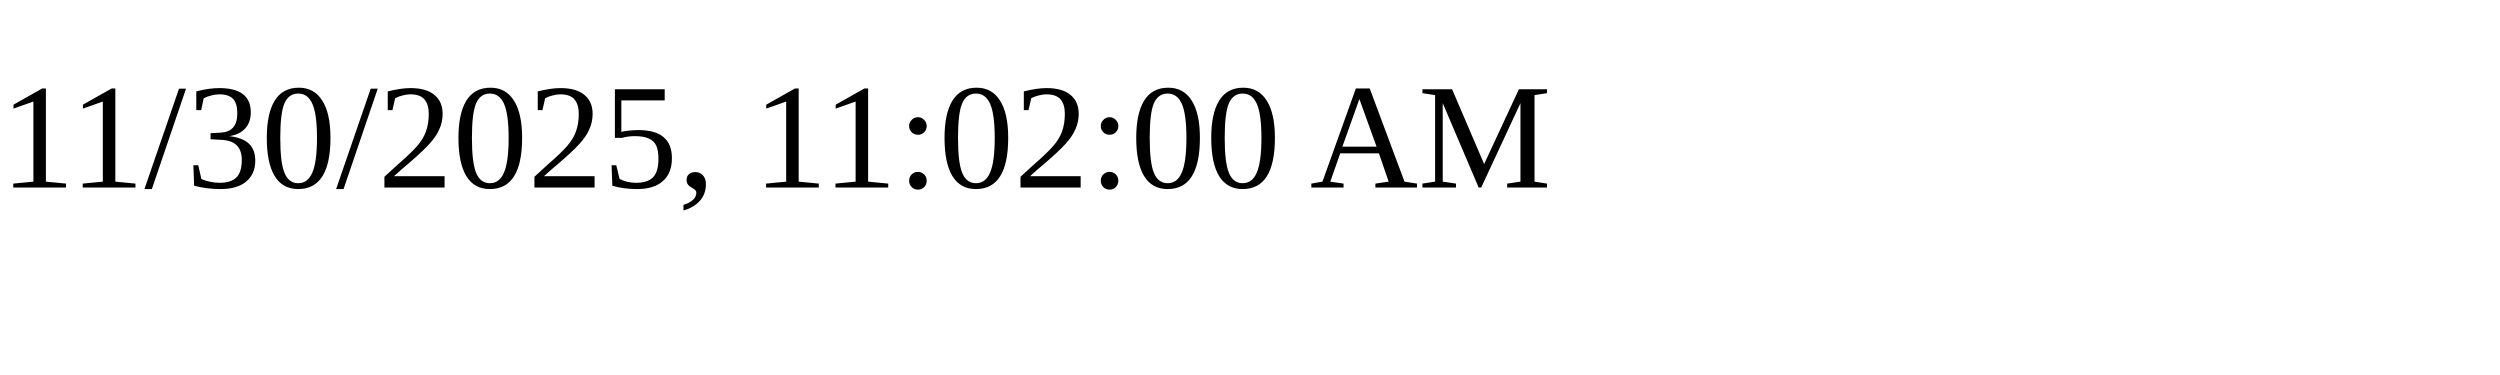
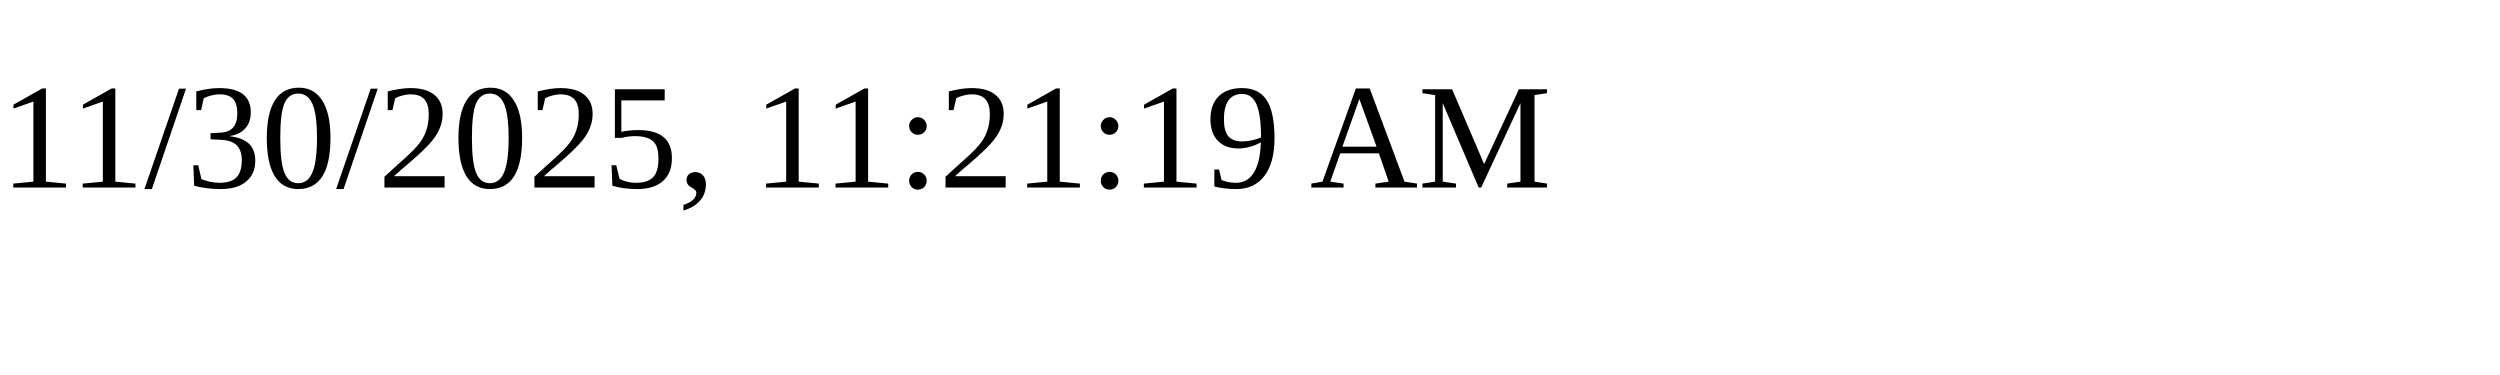
<svg xmlns="http://www.w3.org/2000/svg" height="30" width="200">
-   <text x="0" y="15">11/30/2025, 11:02:00 AM</text>
+   <text x="0" y="15">11/30/2025, 11:21:19 AM</text>
</svg>
